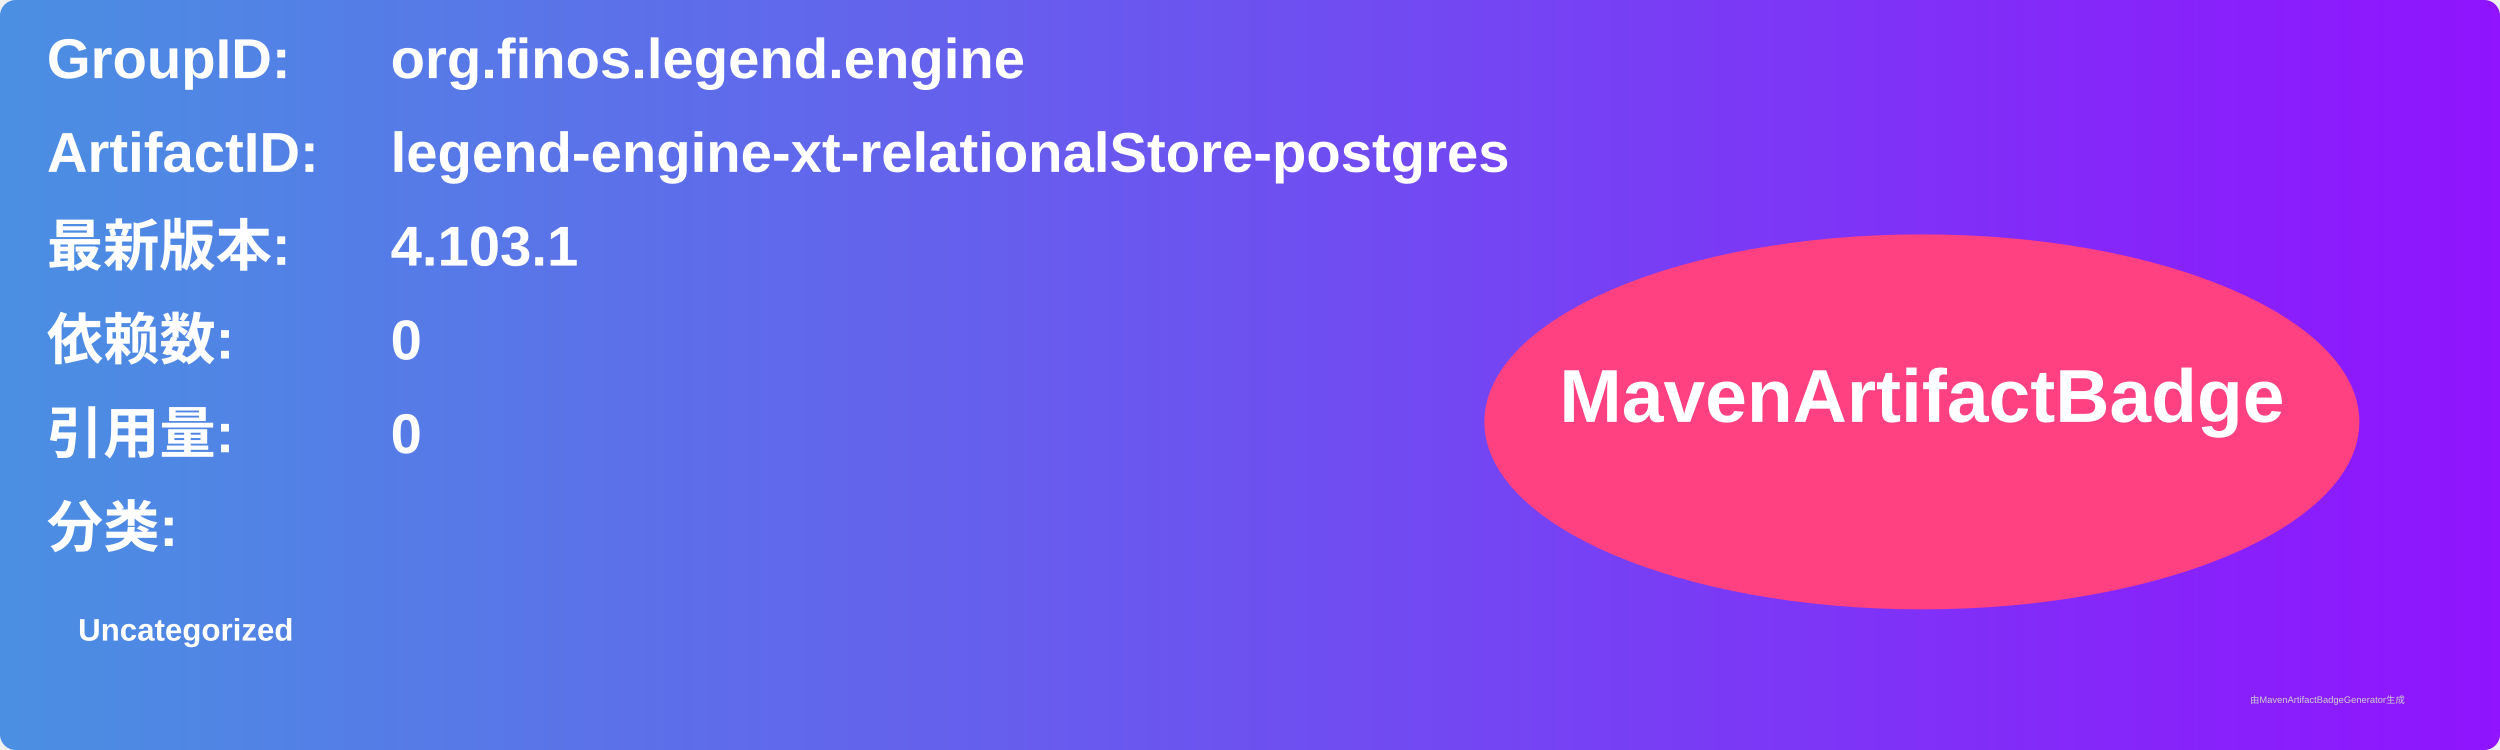
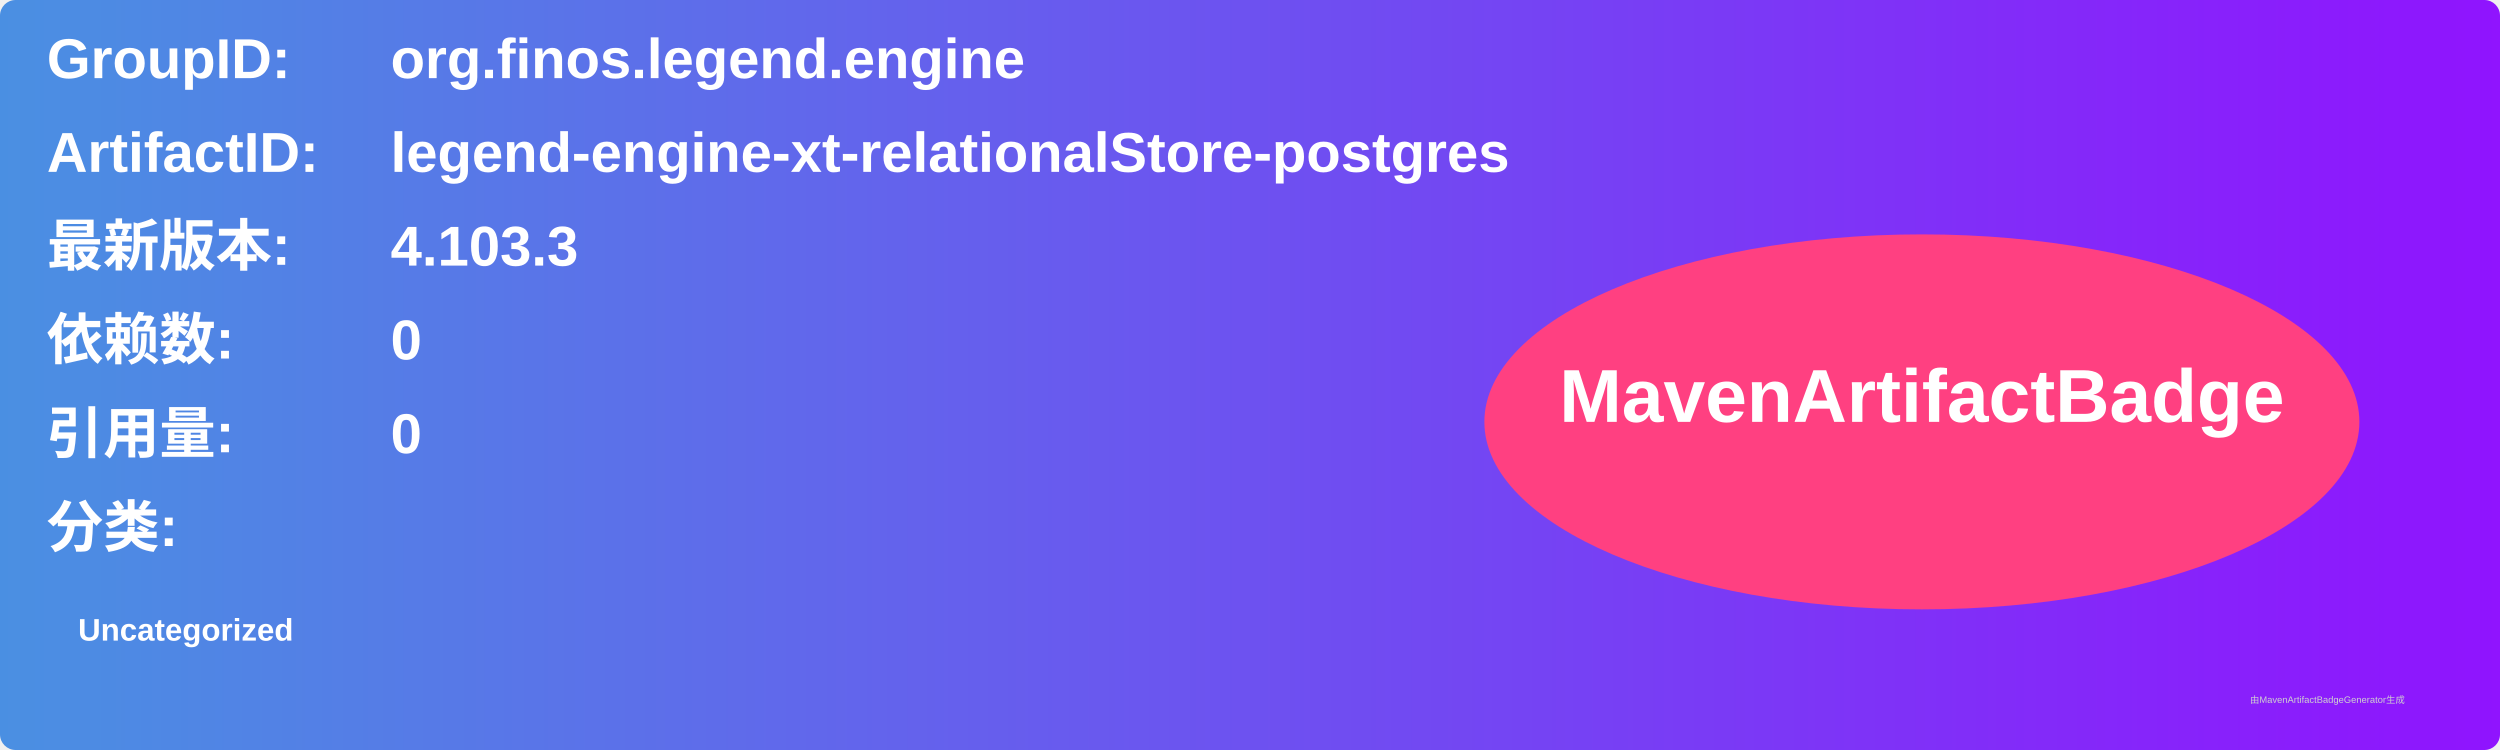
<svg xmlns="http://www.w3.org/2000/svg" width="800" height="240" viewBox="0 0 800 240">
  <linearGradient id="grad" x1="0%" y1="0%" x2="100%" y2="0%">
    <stop offset="0%" stop-color="#4a90e2" />
    <stop offset="100%" stop-color="#9013fe" />
  </linearGradient>
  <rect width="100%" height="100%" rx="5" ry="5" fill="url(#grad)" />
  <g transform="translate(15, 15)">
    <text x="0" y="10" font-family="Arial" font-size="18" fill="white" font-weight="bold" width="260">GroupID:</text>
    <text x="110" y="10" font-family="Arial" font-size="18" fill="white" font-weight="bold" width="460">org.finos.legend.engine</text>
    <text x="0" y="40" font-family="Arial" font-size="18" fill="white" font-weight="bold" width="260">ArtifactID:</text>
    <text x="110" y="40" font-family="Arial" font-size="18" fill="white" font-weight="bold" width="460">legend-engine-xt-relationalStore-postgres</text>
    <text x="0" y="70" font-family="Arial" font-size="18" fill="white" font-weight="bold">最新版本:</text>
    <text x="110" y="70" font-family="Arial" font-size="18" fill="white" font-weight="bold">
-       <tspan font-weight="bold">4.103.1</tspan>
+       <tspan font-weight="bold">4.103.3</tspan>
    </text>
    <text x="0" y="100" font-family="Arial" font-size="18" fill="white" font-weight="bold">依赖数: </text>
    <text x="110" y="100" font-family="Arial" font-size="18" fill="white">
      <tspan font-weight="bold">0</tspan>
    </text>
    <text x="0" y="130" font-family="Arial" font-size="18" fill="white" font-weight="bold">引用量: </text>
    <text x="110" y="130" font-family="Arial" font-size="18" fill="white">
      <tspan font-weight="bold">0</tspan>
    </text>
    <text x="0" y="160" font-family="Arial" font-size="18" fill="white" font-weight="bold">分类:</text>
    <text x="10" y="190" font-family="Arial" font-size="10" fill="white">
      <tspan font-weight="bold">Uncategorized</tspan>
    </text>
    <ellipse cx="600" cy="120" rx="140" ry="60" fill="#ff4081" />
    <text x="600" y="120" text-anchor="middle" font-family="Arial" font-size="24" fill="white" font-weight="bold">MavenArtifactBadge</text>
  </g>
  <text x="720" y="225" font-family="Arial" font-size="3" fill="#d0d0d0">由MavenArtifactBadgeGenerator生成</text>
</svg>
